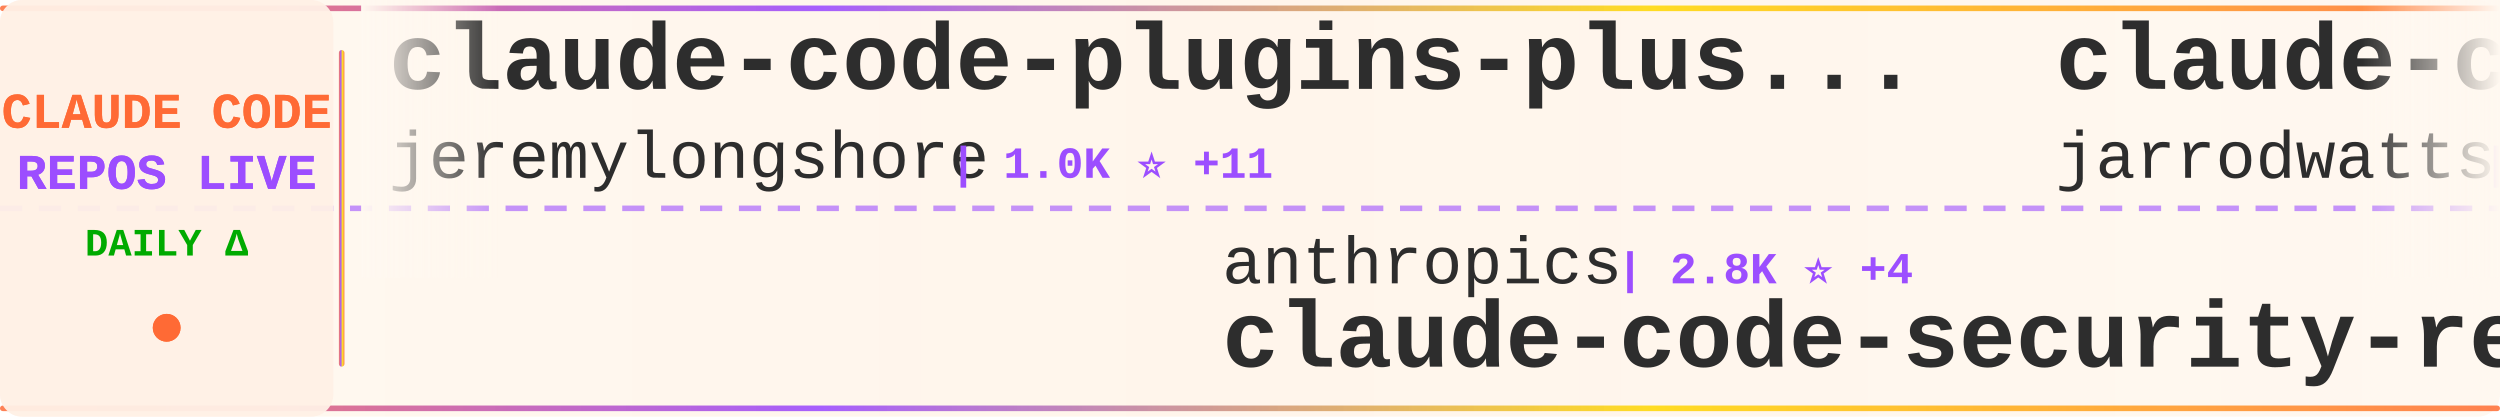
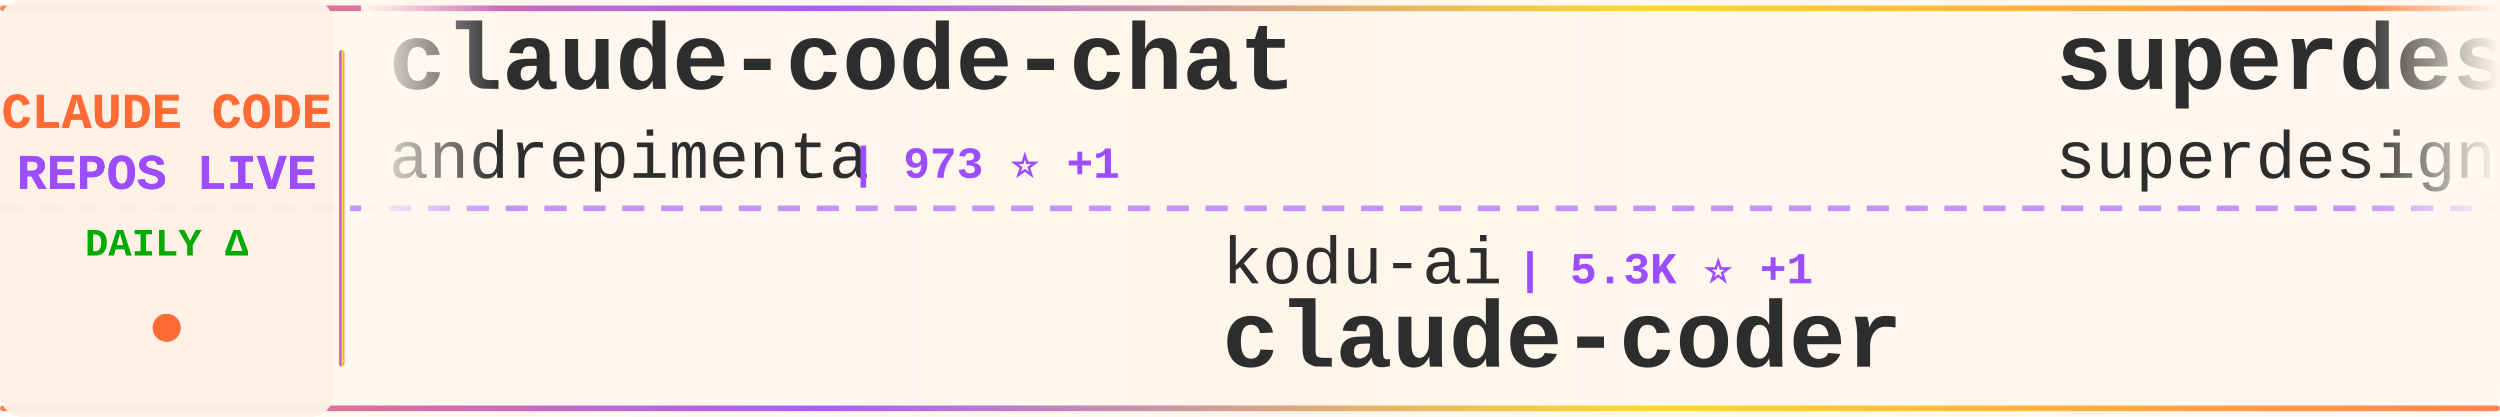
<svg xmlns="http://www.w3.org/2000/svg" width="900" height="150">
  <defs>
    <linearGradient id="tickerBg" x1="0%" y1="0%" x2="100%" y2="0%">
      <stop offset="0%" style="stop-color:#fff8f0;stop-opacity:0.98" />
      <stop offset="50%" style="stop-color:#fff5eb;stop-opacity:1" />
      <stop offset="100%" style="stop-color:#fff8f0;stop-opacity:0.98" />
    </linearGradient>
    <linearGradient id="borderGrad" x1="0%" y1="0%" x2="100%" y2="0%">
      <stop offset="0%" style="stop-color:#FF6B35;stop-opacity:0.85">
        <animate attributeName="stop-opacity" values="0.85;1;0.85" dur="2s" repeatCount="indefinite" />
      </stop>
      <stop offset="33%" style="stop-color:#9C4EFF;stop-opacity:0.9">
        <animate attributeName="stop-opacity" values="0.9;1;0.9" dur="2.2s" repeatCount="indefinite" />
      </stop>
      <stop offset="66%" style="stop-color:#FFD700;stop-opacity:0.85">
        <animate attributeName="stop-opacity" values="0.85;1;0.85" dur="1.8s" repeatCount="indefinite" />
      </stop>
      <stop offset="100%" style="stop-color:#FF6B35;stop-opacity:0.85">
        <animate attributeName="stop-opacity" values="0.85;1;0.85" dur="2s" repeatCount="indefinite" />
      </stop>
    </linearGradient>
    <filter id="textGlow">
      <feGaussianBlur stdDeviation="0.15" result="coloredBlur" />
      <feMerge>
        <feMergeNode in="coloredBlur" />
        <feMergeNode in="SourceGraphic" />
      </feMerge>
    </filter>
    <filter id="metricGlow">
      <feGaussianBlur stdDeviation="0.2" result="coloredBlur" />
      <feMerge>
        <feMergeNode in="coloredBlur" />
        <feMergeNode in="SourceGraphic" />
      </feMerge>
    </filter>
    <linearGradient id="leftFade" x1="0%" y1="0%" x2="100%" y2="0%">
      <stop offset="0%" style="stop-color:#fff8f0;stop-opacity:1" />
      <stop offset="100%" style="stop-color:#fff8f0;stop-opacity:0" />
    </linearGradient>
    <linearGradient id="rightFade" x1="0%" y1="0%" x2="100%" y2="0%">
      <stop offset="0%" style="stop-color:#fff8f0;stop-opacity:0" />
      <stop offset="100%" style="stop-color:#fff8f0;stop-opacity:1" />
    </linearGradient>
  </defs>
  <rect width="900" height="150" fill="url(#tickerBg)" rx="8" />
  <rect x="0" y="2" width="900" height="2" fill="url(#borderGrad)" rx="1" />
  <rect x="0" y="146" width="900" height="2" fill="url(#borderGrad)" rx="1" />
  <line x1="0" y1="75" x2="900" y2="75" stroke="#9C4EFF" stroke-width="2" stroke-dasharray="8 6" opacity="0.6" />
  <rect x="0" y="0" width="120" height="150" fill="#fff0e6" opacity="0.95" rx="8" />
  <text x="60" y="46" font-family="'Courier New', monospace" font-size="18" font-weight="bold" fill="#FF6B35" text-anchor="middle" filter="url(#textGlow)">
    CLAUDE CODE
  </text>
  <text x="60" y="68" font-family="'Courier New', monospace" font-size="18" font-weight="bold" fill="#9C4EFF" text-anchor="middle" filter="url(#textGlow)">
    REPOS LIVE
  </text>
  <text x="60" y="92" font-family="'Courier New', monospace" font-size="14" font-weight="bold" fill="#00aa00" text-anchor="middle">
    DAILY Δ
  </text>
  <circle cx="60" cy="118" r="5" fill="#FF6B35" filter="url(#metricGlow)">
    <animate attributeName="r" values="4;6;4" dur="1.5s" repeatCount="indefinite" />
    <animate attributeName="opacity" values="0.6;1;0.6" dur="1.5s" repeatCount="indefinite" />
  </circle>
  <rect x="122" y="18" width="2" height="114" fill="url(#borderGrad)" rx="1" />
  <clipPath id="tickerClip">
    <rect x="130" y="0" width="770" height="150" />
  </clipPath>
  <g clip-path="url(#tickerClip)">
    <g id="tickerItems">
      <animateTransform attributeName="transform" attributeType="XML" type="translate" from="0 0" to="-3000 0" dur="54s" repeatCount="indefinite" />
      <g transform="translate(0, 0)">
-         <text x="140" y="32" font-family="'Courier New', monospace" font-size="34" font-weight="bold" fill="#2d2d2d">claude-code-plugins-plus...</text>
-         <text x="140" y="64" font-family="'Courier New', monospace" font-size="24" font-weight="normal" fill="#2d2d2d" opacity="1.0">jeremylongshore</text>
-         <text x="342" y="64" font-family="'Courier New', monospace" font-size="16" font-weight="bold" fill="#9C4EFF"> | 1.0K ⭐ +11</text>
+         <text x="140" y="32" font-family="'Courier New', monospace" font-size="34" font-weight="bold" fill="#2d2d2d">claude-code-chat</text>
+         <text x="140" y="64" font-family="'Courier New', monospace" font-size="24" font-weight="normal" fill="#2d2d2d" opacity="1.0">andrepimenta</text>
+         <text x="306" y="64" font-family="'Courier New', monospace" font-size="16" font-weight="bold" fill="#9C4EFF"> | 973 ⭐ +1</text>
      </g>
      <g transform="translate(300, 0)">
-         <text x="140" y="102" font-family="'Courier New', monospace" font-size="24" font-weight="normal" fill="#2d2d2d" opacity="1.0">anthropics</text>
-         <text x="282" y="102" font-family="'Courier New', monospace" font-size="16" font-weight="bold" fill="#9C4EFF"> | 2.8K ⭐ +4</text>
-         <text x="140" y="132" font-family="'Courier New', monospace" font-size="34" font-weight="bold" fill="#2d2d2d">claude-code-security-rev...</text>
+         <text x="140" y="102" font-family="'Courier New', monospace" font-size="24" font-weight="normal" fill="#2d2d2d" opacity="1.0">kodu-ai</text>
+         <text x="246" y="102" font-family="'Courier New', monospace" font-size="16" font-weight="bold" fill="#9C4EFF"> | 5.3K ⭐ +1</text>
+         <text x="140" y="132" font-family="'Courier New', monospace" font-size="34" font-weight="bold" fill="#2d2d2d">claude-coder</text>
      </g>
      <g transform="translate(600, 0)">
-         <text x="140" y="32" font-family="'Courier New', monospace" font-size="34" font-weight="bold" fill="#2d2d2d">claude-code-config</text>
-         <text x="140" y="64" font-family="'Courier New', monospace" font-size="24" font-weight="normal" fill="#2d2d2d" opacity="1.0">jarrodwatts</text>
-         <text x="294" y="64" font-family="'Courier New', monospace" font-size="16" font-weight="bold" fill="#9C4EFF"> | 823 ⭐ +7</text>
+         <text x="140" y="32" font-family="'Courier New', monospace" font-size="34" font-weight="bold" fill="#2d2d2d">superdesign</text>
+         <text x="140" y="64" font-family="'Courier New', monospace" font-size="24" font-weight="normal" fill="#2d2d2d" opacity="1.0">superdesigndev</text>
+         <text x="330" y="64" font-family="'Courier New', monospace" font-size="16" font-weight="bold" fill="#9C4EFF"> | 5.7K ⭐ +4</text>
      </g>
      <g transform="translate(900, 0)">
-         <text x="140" y="102" font-family="'Courier New', monospace" font-size="24" font-weight="normal" fill="#2d2d2d" opacity="1.0">anthropics</text>
-         <text x="282" y="102" font-family="'Courier New', monospace" font-size="16" font-weight="bold" fill="#9C4EFF"> | 57.7K ⭐ +321</text>
-         <text x="140" y="132" font-family="'Courier New', monospace" font-size="34" font-weight="bold" fill="#2d2d2d">claude-code</text>
+         <text x="140" y="102" font-family="'Courier New', monospace" font-size="24" font-weight="normal" fill="#2d2d2d" opacity="1.0">UfoMiao</text>
+         <text x="246" y="102" font-family="'Courier New', monospace" font-size="16" font-weight="bold" fill="#9C4EFF"> | 5.2K ⭐ +11</text>
+         <text x="140" y="132" font-family="'Courier New', monospace" font-size="34" font-weight="bold" fill="#2d2d2d">zcf</text>
      </g>
      <g transform="translate(1200, 0)">
-         <text x="140" y="32" font-family="'Courier New', monospace" font-size="34" font-weight="bold" fill="#2d2d2d">planning-with-files</text>
-         <text x="140" y="64" font-family="'Courier New', monospace" font-size="24" font-weight="normal" fill="#2d2d2d" opacity="1.0">OthmanAdi</text>
-         <text x="270" y="64" font-family="'Courier New', monospace" font-size="16" font-weight="bold" fill="#9C4EFF"> | 9.7K ⭐ +165</text>
+         <text x="140" y="32" font-family="'Courier New', monospace" font-size="34" font-weight="bold" fill="#2d2d2d">claude-code-demo</text>
+         <text x="140" y="64" font-family="'Courier New', monospace" font-size="24" font-weight="normal" fill="#2d2d2d" opacity="1.0">gurusup</text>
+         <text x="246" y="64" font-family="'Courier New', monospace" font-size="16" font-weight="bold" fill="#9C4EFF"> | 71 ⭐</text>
      </g>
      <g transform="translate(1500, 0)">
-         <text x="140" y="102" font-family="'Courier New', monospace" font-size="24" font-weight="normal" fill="#2d2d2d" opacity="1.0">bfly123</text>
-         <text x="246" y="102" font-family="'Courier New', monospace" font-size="16" font-weight="bold" fill="#9C4EFF"> | 650 ⭐ +4</text>
-         <text x="140" y="132" font-family="'Courier New', monospace" font-size="34" font-weight="bold" fill="#2d2d2d">claude_code_bridge</text>
+         <text x="140" y="102" font-family="'Courier New', monospace" font-size="24" font-weight="normal" fill="#2d2d2d" opacity="1.0">numman-ali</text>
+         <text x="282" y="102" font-family="'Courier New', monospace" font-size="16" font-weight="bold" fill="#9C4EFF"> | 5.5K ⭐ +260</text>
+         <text x="140" y="132" font-family="'Courier New', monospace" font-size="34" font-weight="bold" fill="#2d2d2d">openskills</text>
      </g>
      <g transform="translate(1800, 0)">
-         <text x="140" y="32" font-family="'Courier New', monospace" font-size="34" font-weight="bold" fill="#2d2d2d">claude-code-subagents</text>
-         <text x="140" y="64" font-family="'Courier New', monospace" font-size="24" font-weight="normal" fill="#2d2d2d" opacity="1.0">0xfurai</text>
-         <text x="246" y="64" font-family="'Courier New', monospace" font-size="16" font-weight="bold" fill="#9C4EFF"> | 641 ⭐ +2</text>
+         <text x="140" y="32" font-family="'Courier New', monospace" font-size="34" font-weight="bold" fill="#2d2d2d">claude-code-configs</text>
+         <text x="140" y="64" font-family="'Courier New', monospace" font-size="24" font-weight="normal" fill="#2d2d2d" opacity="1.0">Matt-Dionis</text>
+         <text x="294" y="64" font-family="'Courier New', monospace" font-size="16" font-weight="bold" fill="#9C4EFF"> | 599 ⭐ +1</text>
      </g>
      <g transform="translate(2100, 0)">
-         <text x="140" y="102" font-family="'Courier New', monospace" font-size="24" font-weight="normal" fill="#2d2d2d" opacity="1.0">EveryInc</text>
-         <text x="258" y="102" font-family="'Courier New', monospace" font-size="16" font-weight="bold" fill="#9C4EFF"> | 4.9K ⭐ +36</text>
-         <text x="140" y="132" font-family="'Courier New', monospace" font-size="34" font-weight="bold" fill="#2d2d2d">compound-engineering-plu...</text>
+         <text x="140" y="102" font-family="'Courier New', monospace" font-size="24" font-weight="normal" fill="#2d2d2d" opacity="1.0">zhukunpenglinyutong</text>
+         <text x="390" y="102" font-family="'Courier New', monospace" font-size="16" font-weight="bold" fill="#9C4EFF"> | 741 ⭐ +4</text>
+         <text x="140" y="132" font-family="'Courier New', monospace" font-size="34" font-weight="bold" fill="#2d2d2d">idea-claude-code-gui</text>
      </g>
      <g transform="translate(2400, 0)">
-         <text x="140" y="32" font-family="'Courier New', monospace" font-size="34" font-weight="bold" fill="#2d2d2d">vibe-kanban</text>
-         <text x="140" y="64" font-family="'Courier New', monospace" font-size="24" font-weight="normal" fill="#2d2d2d" opacity="1.0">BloopAI</text>
-         <text x="246" y="64" font-family="'Courier New', monospace" font-size="16" font-weight="bold" fill="#9C4EFF"> | 16.9K ⭐ +208</text>
+         <text x="140" y="32" font-family="'Courier New', monospace" font-size="34" font-weight="bold" fill="#2d2d2d">claude-code-base-action</text>
+         <text x="140" y="64" font-family="'Courier New', monospace" font-size="24" font-weight="normal" fill="#2d2d2d" opacity="1.0">anthropics</text>
+         <text x="282" y="64" font-family="'Courier New', monospace" font-size="16" font-weight="bold" fill="#9C4EFF"> | 559 ⭐ +2</text>
      </g>
      <g transform="translate(2700, 0)">
-         <text x="140" y="102" font-family="'Courier New', monospace" font-size="24" font-weight="normal" fill="#2d2d2d" opacity="1.0">lyconear</text>
-         <text x="258" y="102" font-family="'Courier New', monospace" font-size="16" font-weight="bold" fill="#9C4EFF"> | 4 ⭐</text>
-         <text x="140" y="132" font-family="'Courier New', monospace" font-size="34" font-weight="bold" fill="#2d2d2d">Claude-Code</text>
+         <text x="140" y="102" font-family="'Courier New', monospace" font-size="24" font-weight="normal" fill="#2d2d2d" opacity="1.0">lst97</text>
+         <text x="222" y="102" font-family="'Courier New', monospace" font-size="16" font-weight="bold" fill="#9C4EFF"> | 1.3K ⭐ +3</text>
+         <text x="140" y="132" font-family="'Courier New', monospace" font-size="34" font-weight="bold" fill="#2d2d2d">claude-code-sub-agents</text>
      </g>
      <g transform="translate(3000, 0)">
-         <text x="140" y="32" font-family="'Courier New', monospace" font-size="34" font-weight="bold" fill="#2d2d2d">claude-code-plugins-plus...</text>
-         <text x="140" y="64" font-family="'Courier New', monospace" font-size="24" font-weight="normal" fill="#2d2d2d" opacity="1.0">jeremylongshore</text>
-         <text x="342" y="64" font-family="'Courier New', monospace" font-size="16" font-weight="bold" fill="#9C4EFF"> | 1.0K ⭐ +11</text>
+         <text x="140" y="32" font-family="'Courier New', monospace" font-size="34" font-weight="bold" fill="#2d2d2d">claude-code-chat</text>
+         <text x="140" y="64" font-family="'Courier New', monospace" font-size="24" font-weight="normal" fill="#2d2d2d" opacity="1.0">andrepimenta</text>
+         <text x="306" y="64" font-family="'Courier New', monospace" font-size="16" font-weight="bold" fill="#9C4EFF"> | 973 ⭐ +1</text>
      </g>
      <g transform="translate(3300, 0)">
-         <text x="140" y="102" font-family="'Courier New', monospace" font-size="24" font-weight="normal" fill="#2d2d2d" opacity="1.0">anthropics</text>
-         <text x="282" y="102" font-family="'Courier New', monospace" font-size="16" font-weight="bold" fill="#9C4EFF"> | 2.8K ⭐ +4</text>
-         <text x="140" y="132" font-family="'Courier New', monospace" font-size="34" font-weight="bold" fill="#2d2d2d">claude-code-security-rev...</text>
+         <text x="140" y="102" font-family="'Courier New', monospace" font-size="24" font-weight="normal" fill="#2d2d2d" opacity="1.0">kodu-ai</text>
+         <text x="246" y="102" font-family="'Courier New', monospace" font-size="16" font-weight="bold" fill="#9C4EFF"> | 5.3K ⭐ +1</text>
+         <text x="140" y="132" font-family="'Courier New', monospace" font-size="34" font-weight="bold" fill="#2d2d2d">claude-coder</text>
      </g>
      <g transform="translate(3600, 0)">
-         <text x="140" y="32" font-family="'Courier New', monospace" font-size="34" font-weight="bold" fill="#2d2d2d">claude-code-config</text>
-         <text x="140" y="64" font-family="'Courier New', monospace" font-size="24" font-weight="normal" fill="#2d2d2d" opacity="1.0">jarrodwatts</text>
-         <text x="294" y="64" font-family="'Courier New', monospace" font-size="16" font-weight="bold" fill="#9C4EFF"> | 823 ⭐ +7</text>
+         <text x="140" y="32" font-family="'Courier New', monospace" font-size="34" font-weight="bold" fill="#2d2d2d">superdesign</text>
+         <text x="140" y="64" font-family="'Courier New', monospace" font-size="24" font-weight="normal" fill="#2d2d2d" opacity="1.0">superdesigndev</text>
+         <text x="330" y="64" font-family="'Courier New', monospace" font-size="16" font-weight="bold" fill="#9C4EFF"> | 5.7K ⭐ +4</text>
      </g>
      <g transform="translate(3900, 0)">
-         <text x="140" y="102" font-family="'Courier New', monospace" font-size="24" font-weight="normal" fill="#2d2d2d" opacity="1.0">anthropics</text>
-         <text x="282" y="102" font-family="'Courier New', monospace" font-size="16" font-weight="bold" fill="#9C4EFF"> | 57.7K ⭐ +321</text>
-         <text x="140" y="132" font-family="'Courier New', monospace" font-size="34" font-weight="bold" fill="#2d2d2d">claude-code</text>
+         <text x="140" y="102" font-family="'Courier New', monospace" font-size="24" font-weight="normal" fill="#2d2d2d" opacity="1.0">UfoMiao</text>
+         <text x="246" y="102" font-family="'Courier New', monospace" font-size="16" font-weight="bold" fill="#9C4EFF"> | 5.2K ⭐ +11</text>
+         <text x="140" y="132" font-family="'Courier New', monospace" font-size="34" font-weight="bold" fill="#2d2d2d">zcf</text>
      </g>
    </g>
  </g>
  <rect x="130" y="0" width="50" height="100" fill="url(#leftFade)" />
  <rect x="850" y="0" width="50" height="100" fill="url(#rightFade)" />
</svg>
